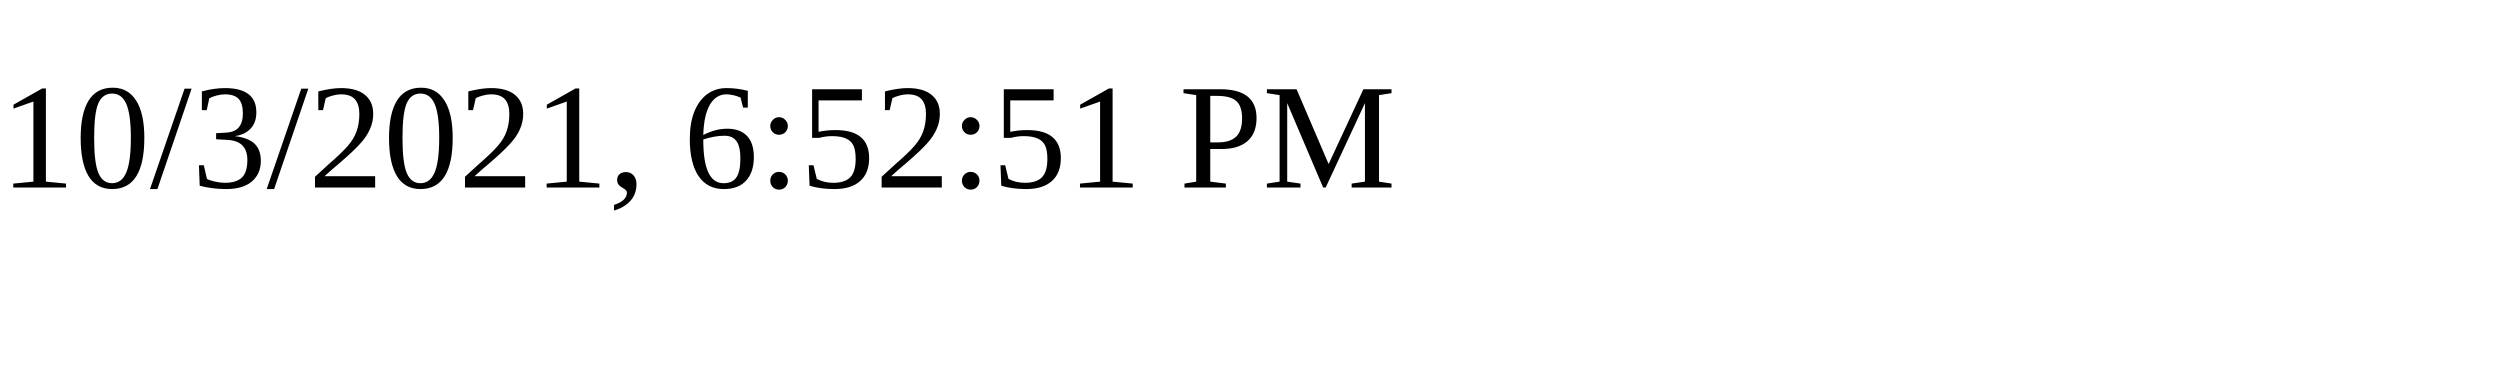
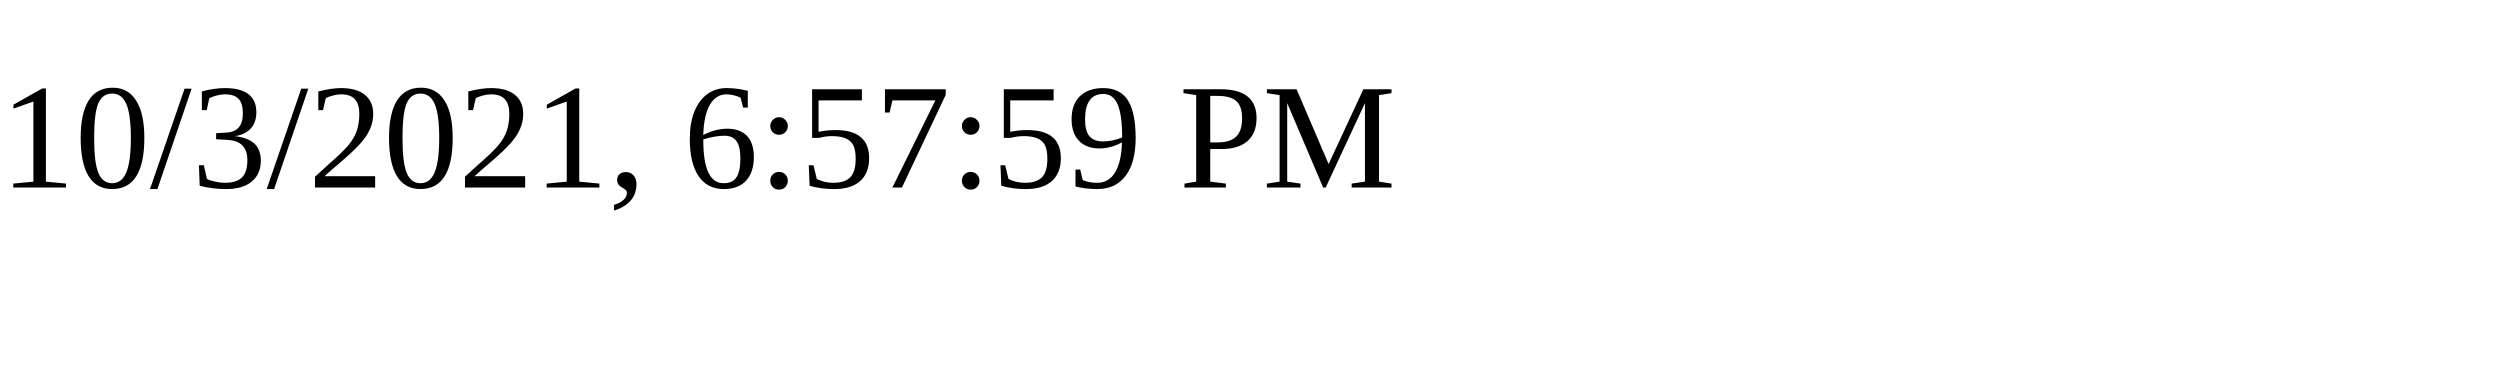
<svg xmlns="http://www.w3.org/2000/svg" height="30" width="200">
-   <text x="0" y="15">10/3/2021, 6:52:51 PM</text>
+   <text x="0" y="15">10/3/2021, 6:57:59 PM</text>
</svg>
